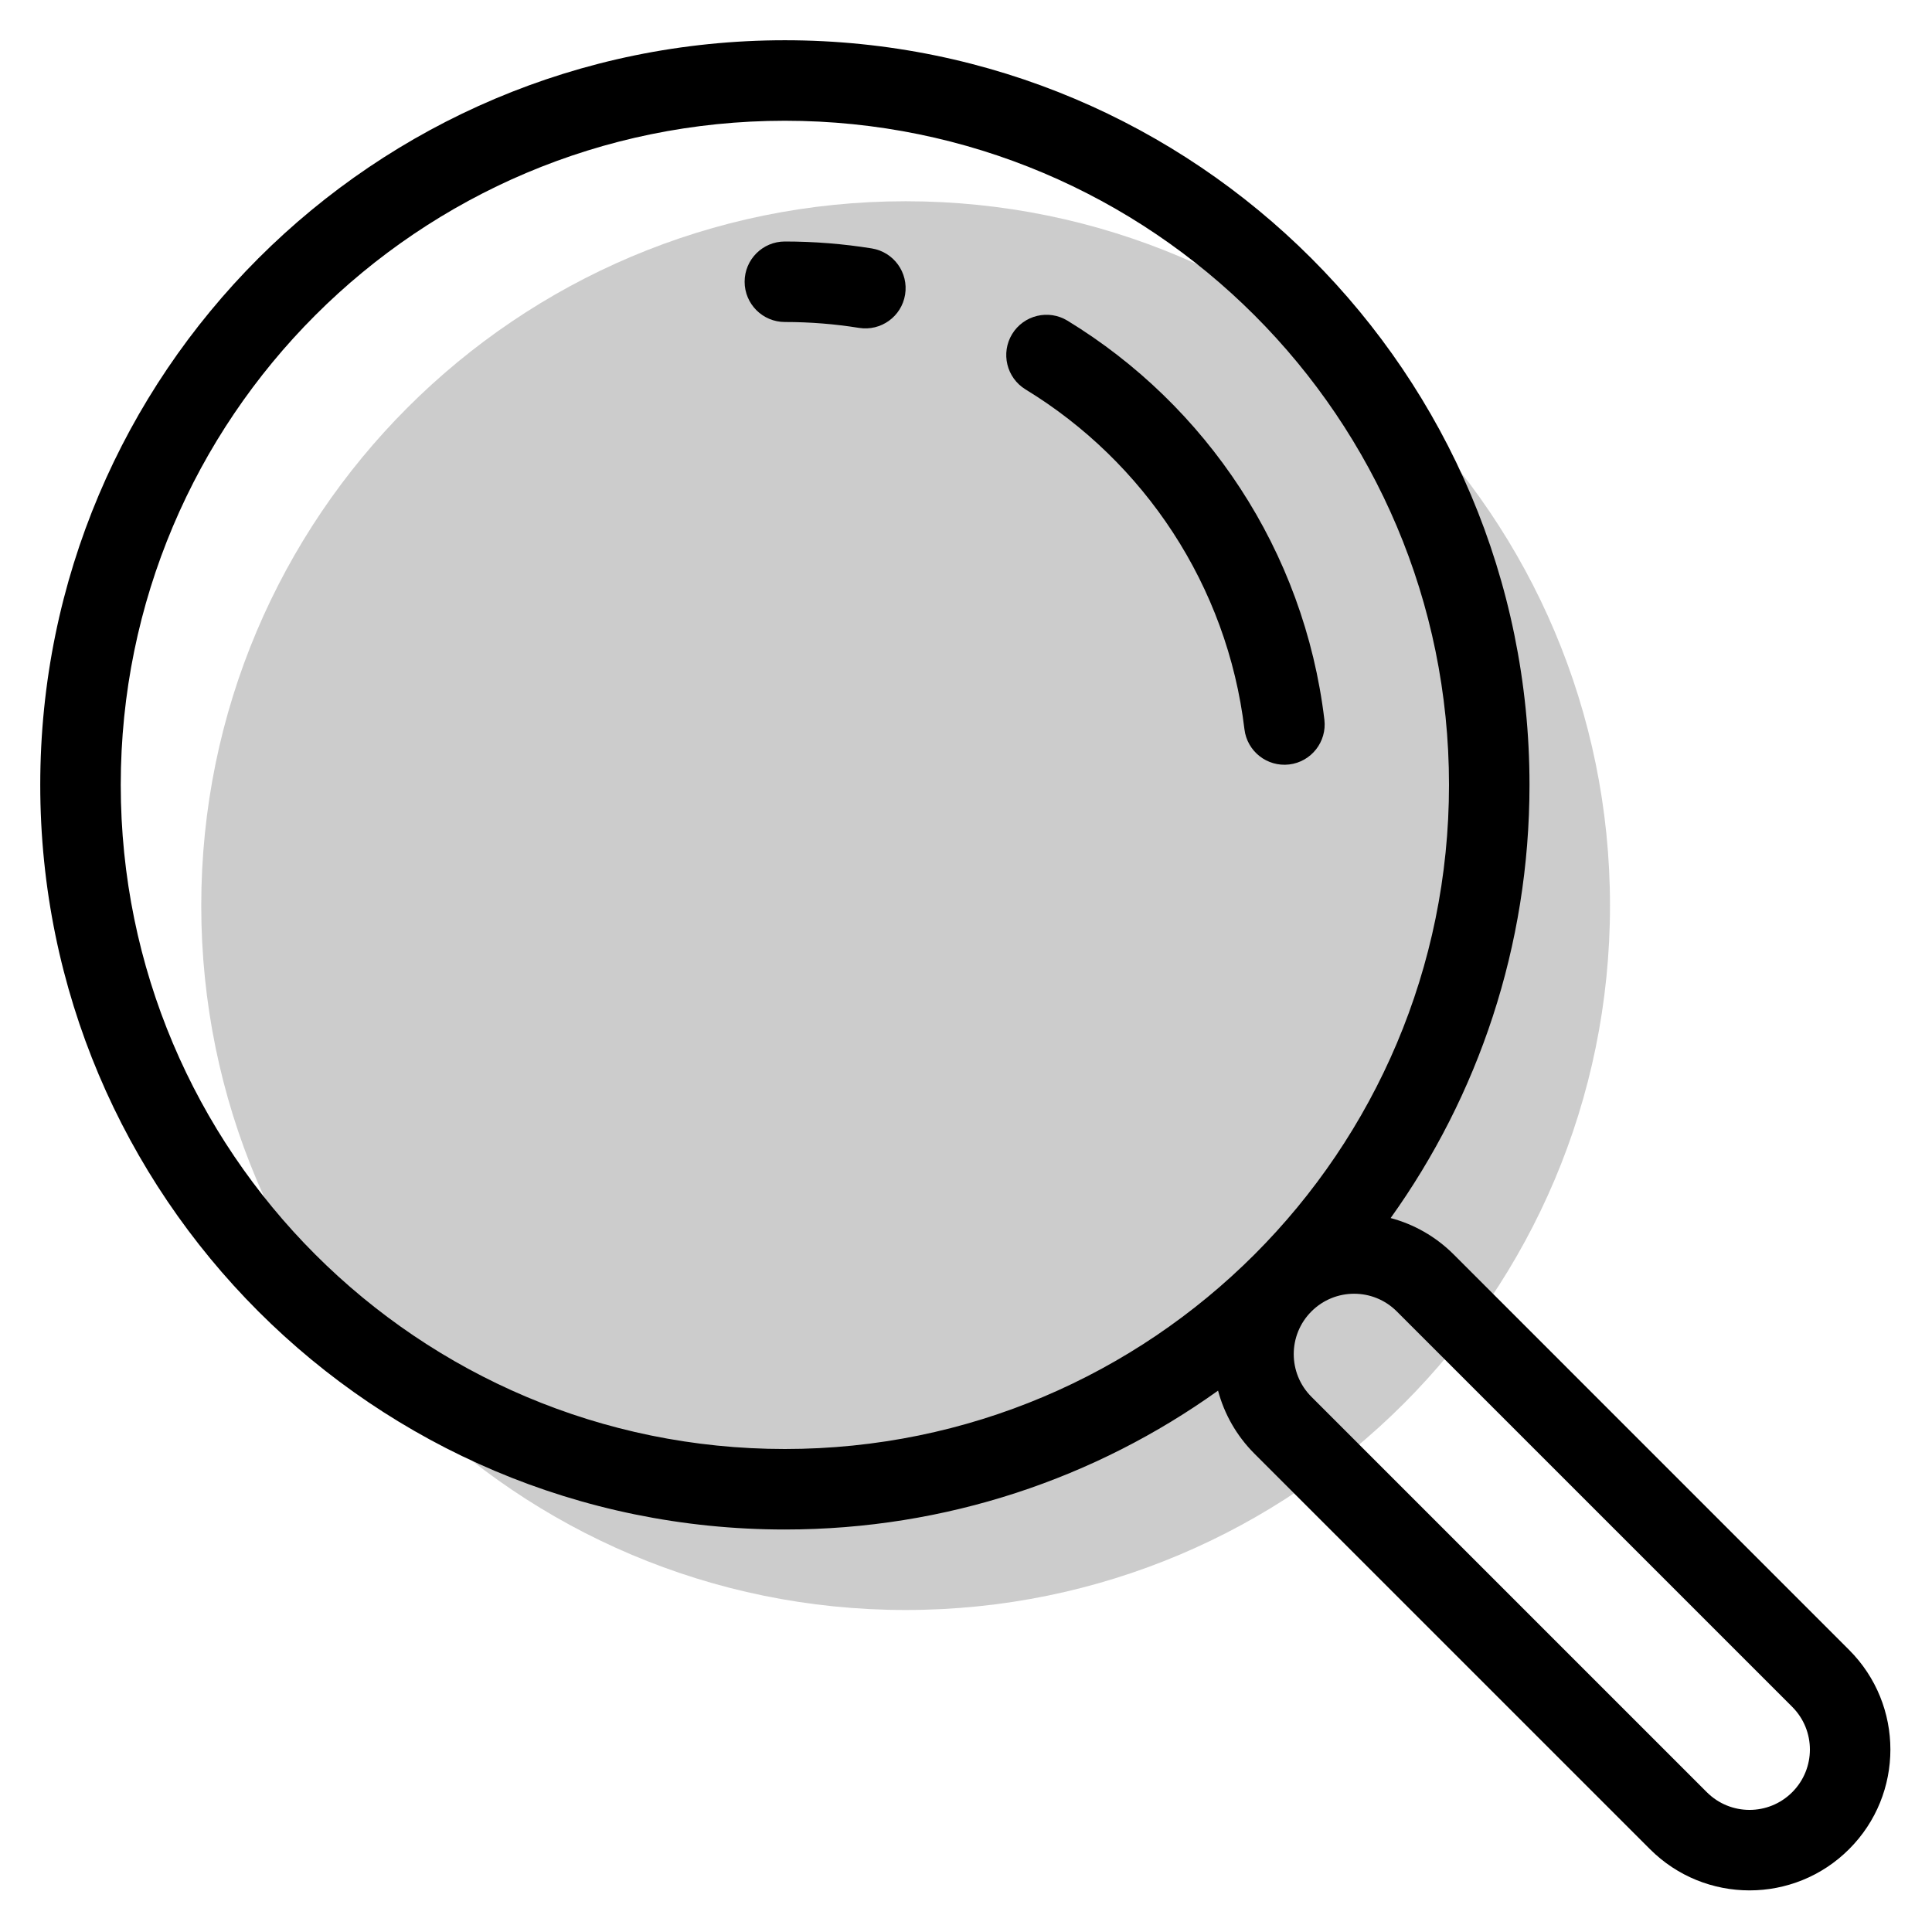
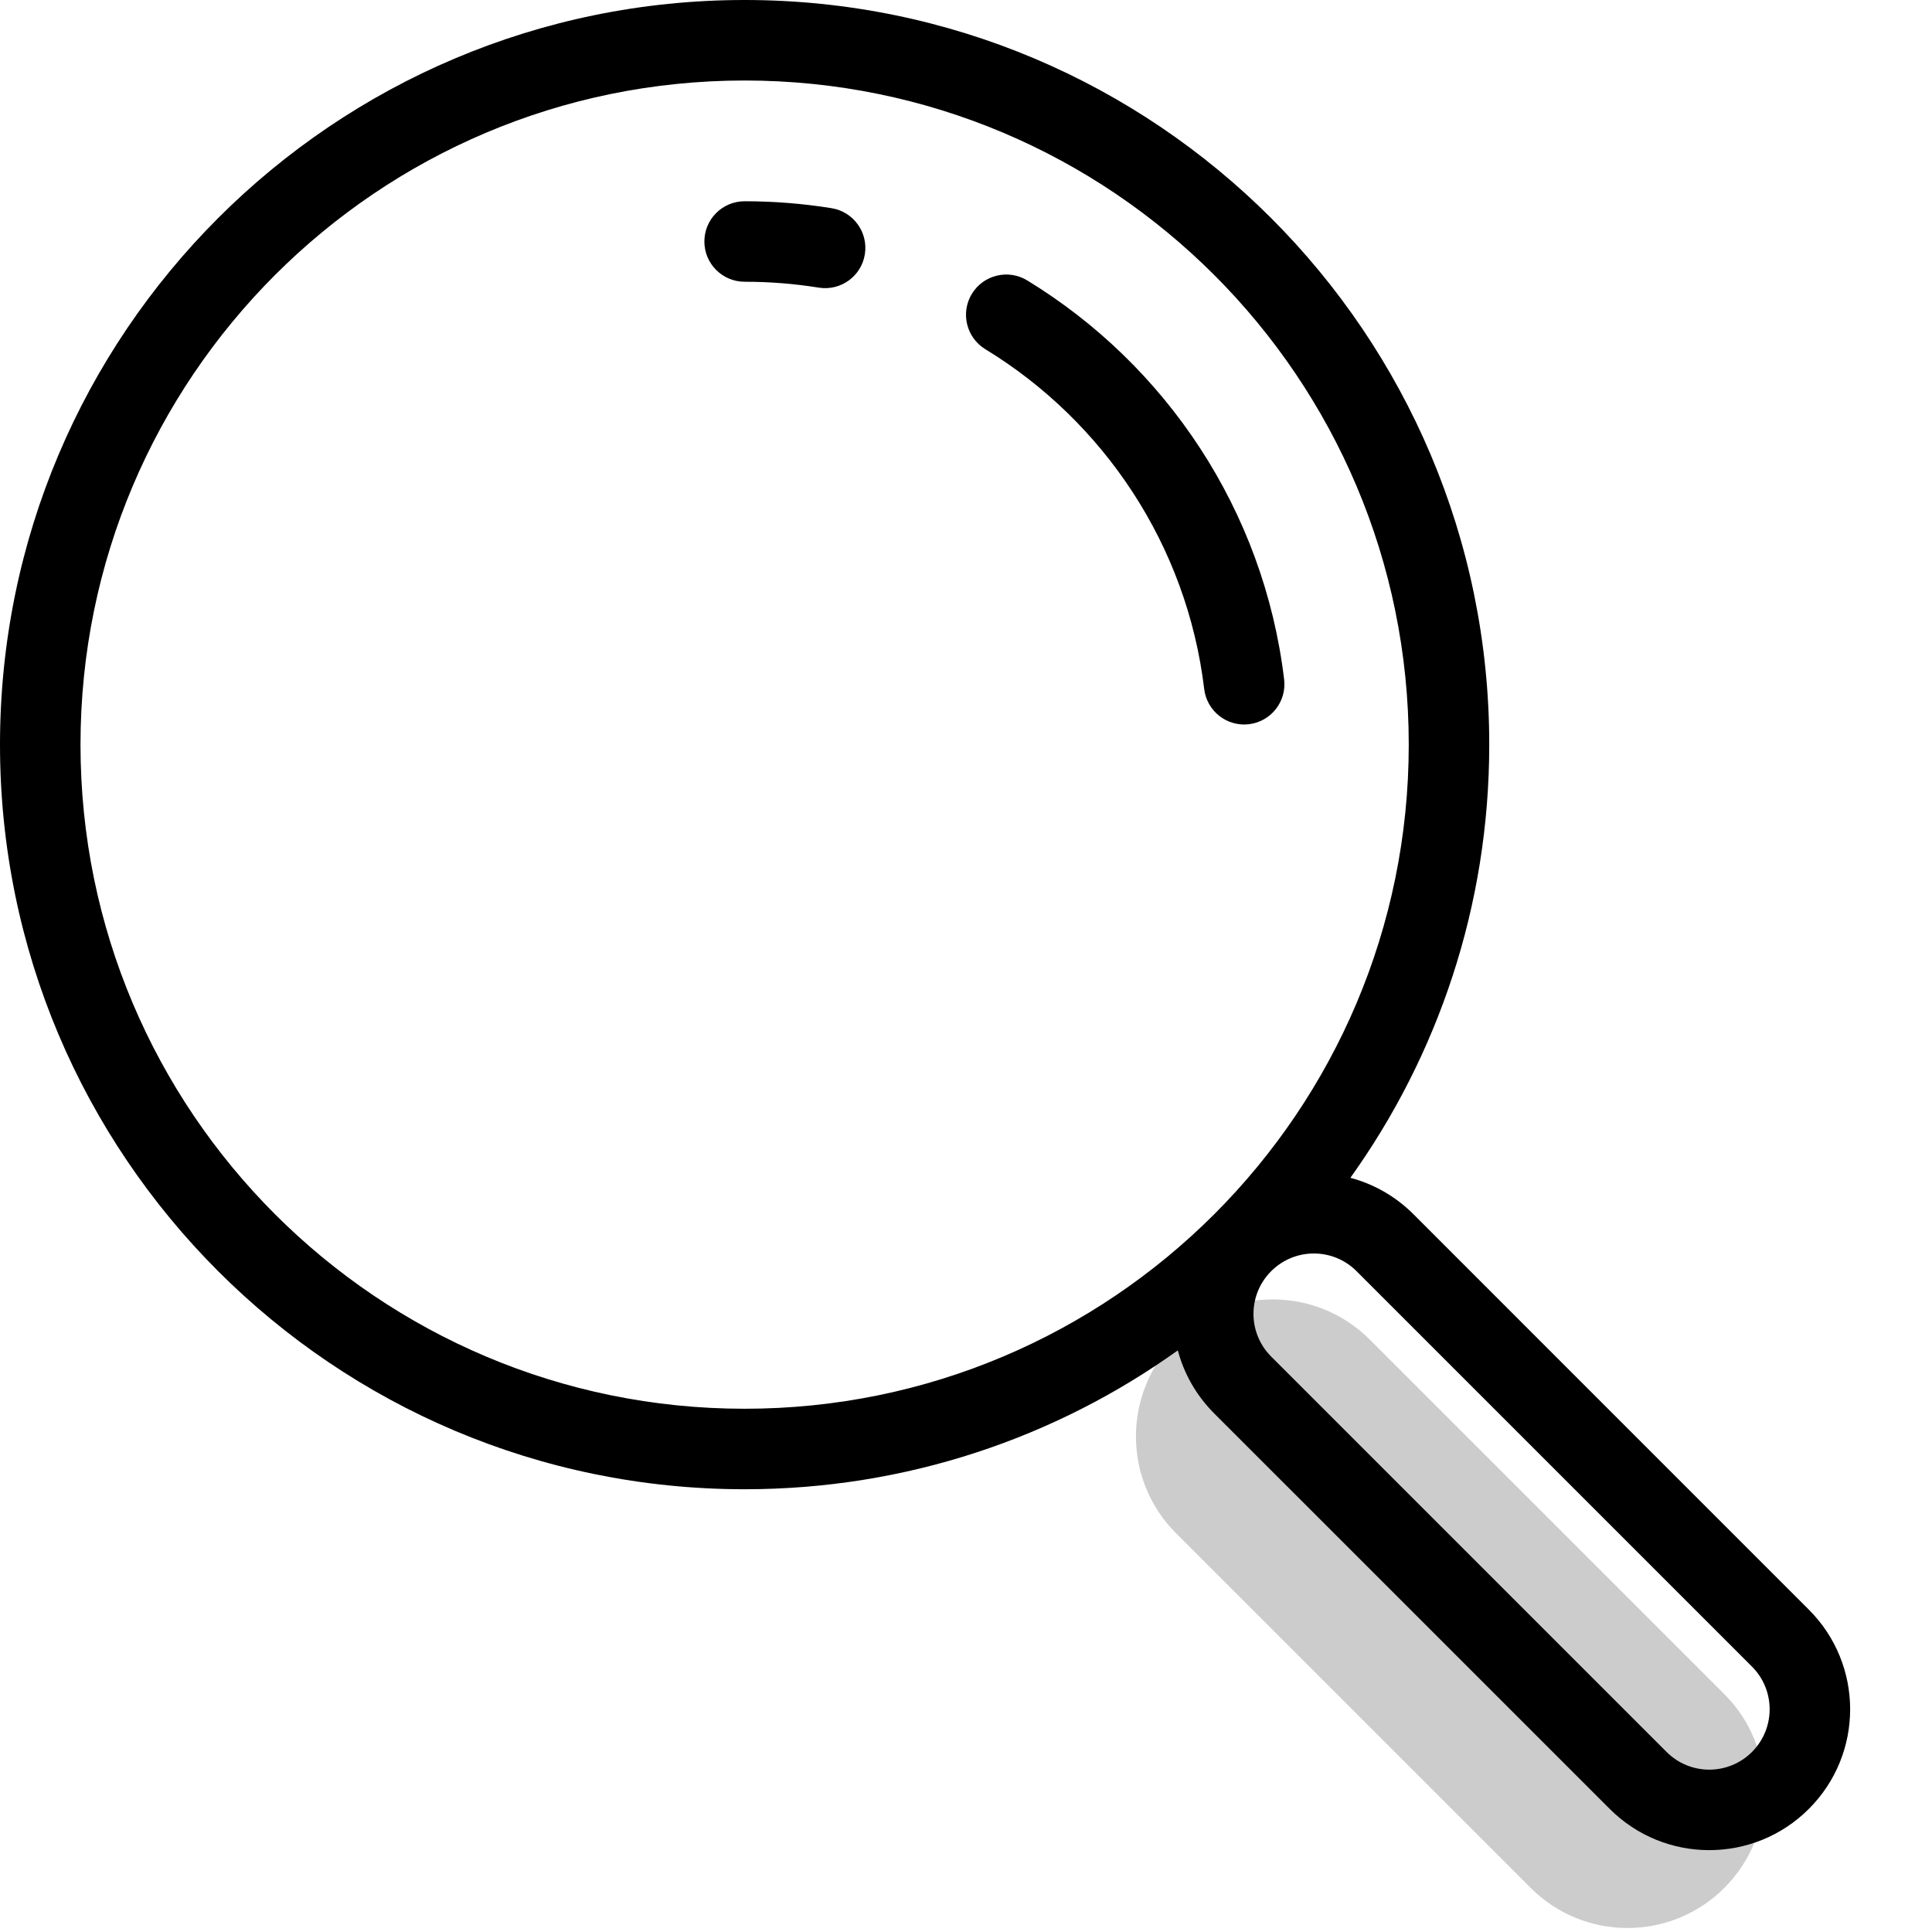
<svg xmlns="http://www.w3.org/2000/svg" width="48" height="48" viewBox="0 0 48 48" fill="none">
-   <path opacity="0.2" fill-rule="evenodd" clip-rule="evenodd" d="M22.5 40C32.165 40 40 32.165 40 22.5C40 12.835 32.165 5 22.5 5C12.835 5 5 12.835 5 22.5C5 32.165 12.835 40 22.5 40Z" fill="black" />
-   <path d="M19.5 6C18.948 6 18.5 6.448 18.5 7C18.5 7.552 18.948 8 19.5 8C20.127 8 20.742 8.05 21.341 8.146C21.887 8.234 22.4 7.863 22.487 7.318C22.575 6.773 22.204 6.26 21.659 6.172C20.955 6.059 20.234 6 19.5 6Z" fill="black" />
-   <path d="M26.521 7.967C26.049 7.679 25.434 7.829 25.146 8.3C24.859 8.772 25.008 9.387 25.479 9.675C28.42 11.468 30.49 14.543 30.918 18.119C30.984 18.667 31.481 19.058 32.03 18.993C32.578 18.927 32.969 18.43 32.904 17.881C32.401 13.677 29.968 10.07 26.521 7.967Z" fill="black" />
-   <path fill-rule="evenodd" clip-rule="evenodd" d="M19.5 1C9.283 1 1 9.283 1 19.5C1 29.717 9.283 38 19.5 38C23.514 38 27.23 36.721 30.262 34.55C30.415 35.124 30.717 35.667 31.168 36.118L40.992 45.941C42.358 47.308 44.575 47.308 45.941 45.941C47.308 44.575 47.308 42.359 45.941 40.992L36.118 31.168C35.667 30.717 35.124 30.415 34.55 30.262C36.721 27.23 38 23.514 38 19.5C38 9.283 29.717 1 19.5 1ZM3 19.5C3 10.387 10.387 3 19.5 3C28.613 3 36 10.387 36 19.5C36 28.613 28.613 36 19.5 36C10.387 36 3 28.613 3 19.5ZM32.582 34.703C31.996 34.118 31.996 33.168 32.582 32.582C33.168 31.996 34.118 31.996 34.703 32.582L44.527 42.406C45.113 42.992 45.113 43.941 44.527 44.527C43.941 45.113 42.992 45.113 42.406 44.527L32.582 34.703Z" fill="black" />
+   <path opacity="0.2" d="M29.219 38.094C27.89 36.765 27.89 34.61 29.219 33.281C30.548 31.952 32.702 31.952 34.031 33.281L42.841 42.091C44.17 43.42 44.17 45.575 42.841 46.904C41.512 48.233 39.358 48.233 38.029 46.904L29.219 38.094Z" fill="black" />
+   <path d="M18.5 5C17.948 5 17.5 5.448 17.5 6C17.5 6.552 17.948 7 18.5 7C19.127 7 19.742 7.05 20.341 7.146C20.887 7.234 21.4 6.863 21.487 6.318C21.575 5.773 21.204 5.26 20.659 5.172C19.955 5.059 19.234 5 18.5 5Z" fill="black" />
+   <path d="M25.521 6.967C25.049 6.679 24.434 6.829 24.146 7.3C23.859 7.772 24.008 8.387 24.479 8.675C27.42 10.468 29.49 13.543 29.918 17.119C29.984 17.667 30.481 18.058 31.03 17.993C31.578 17.927 31.969 17.43 31.904 16.881C31.401 12.677 28.968 9.07 25.521 6.967Z" fill="black" />
+   <path fill-rule="evenodd" clip-rule="evenodd" d="M18.5 0C8.283 0 0 8.283 0 18.5C0 28.717 8.283 37 18.5 37C22.514 37 26.23 35.721 29.262 33.55C29.415 34.124 29.717 34.667 30.168 35.118L39.992 44.941C41.358 46.308 43.575 46.308 44.941 44.941C46.308 43.575 46.308 41.359 44.941 39.992L35.118 30.168C34.667 29.717 34.124 29.415 33.55 29.262C35.721 26.23 37 22.514 37 18.5C37 8.283 28.717 0 18.5 0ZM2 18.5C2 9.387 9.387 2 18.5 2C27.613 2 35 9.387 35 18.5C35 27.613 27.613 35 18.5 35C9.387 35 2 27.613 2 18.5ZM31.582 33.703C30.996 33.118 30.996 32.168 31.582 31.582C32.168 30.996 33.118 30.996 33.703 31.582L43.527 41.406C44.113 41.992 44.113 42.941 43.527 43.527C42.941 44.113 41.992 44.113 41.406 43.527L31.582 33.703Z" fill="black" />
</svg>
